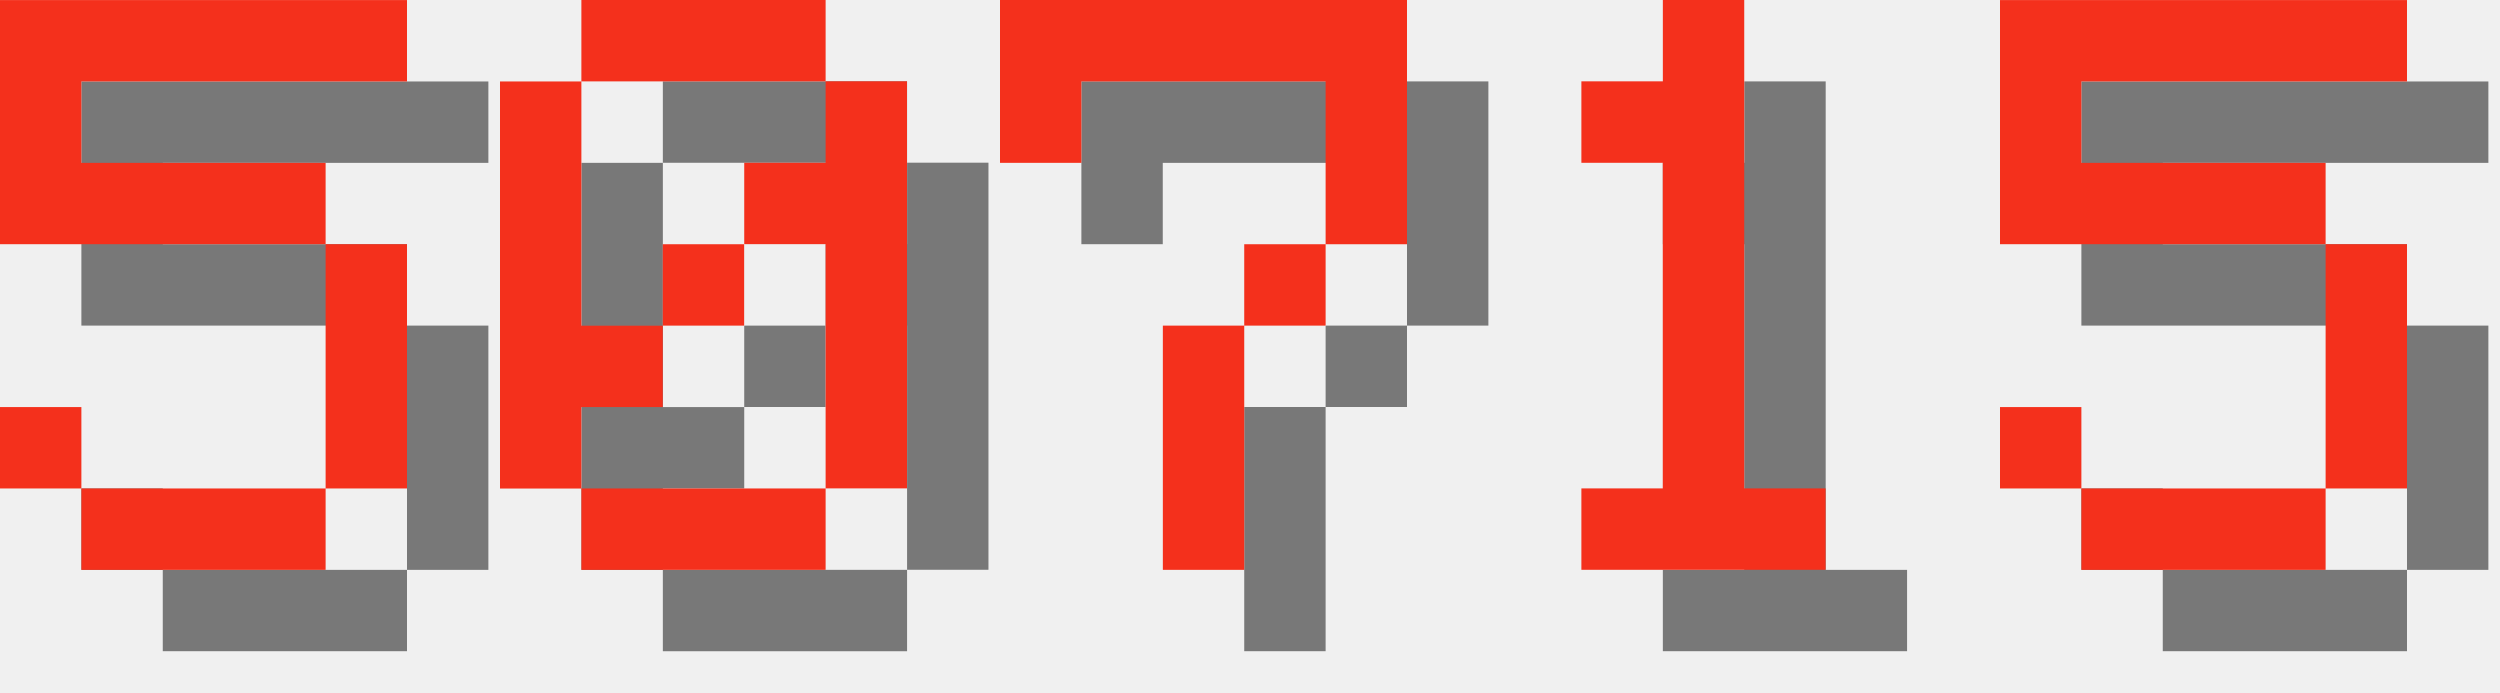
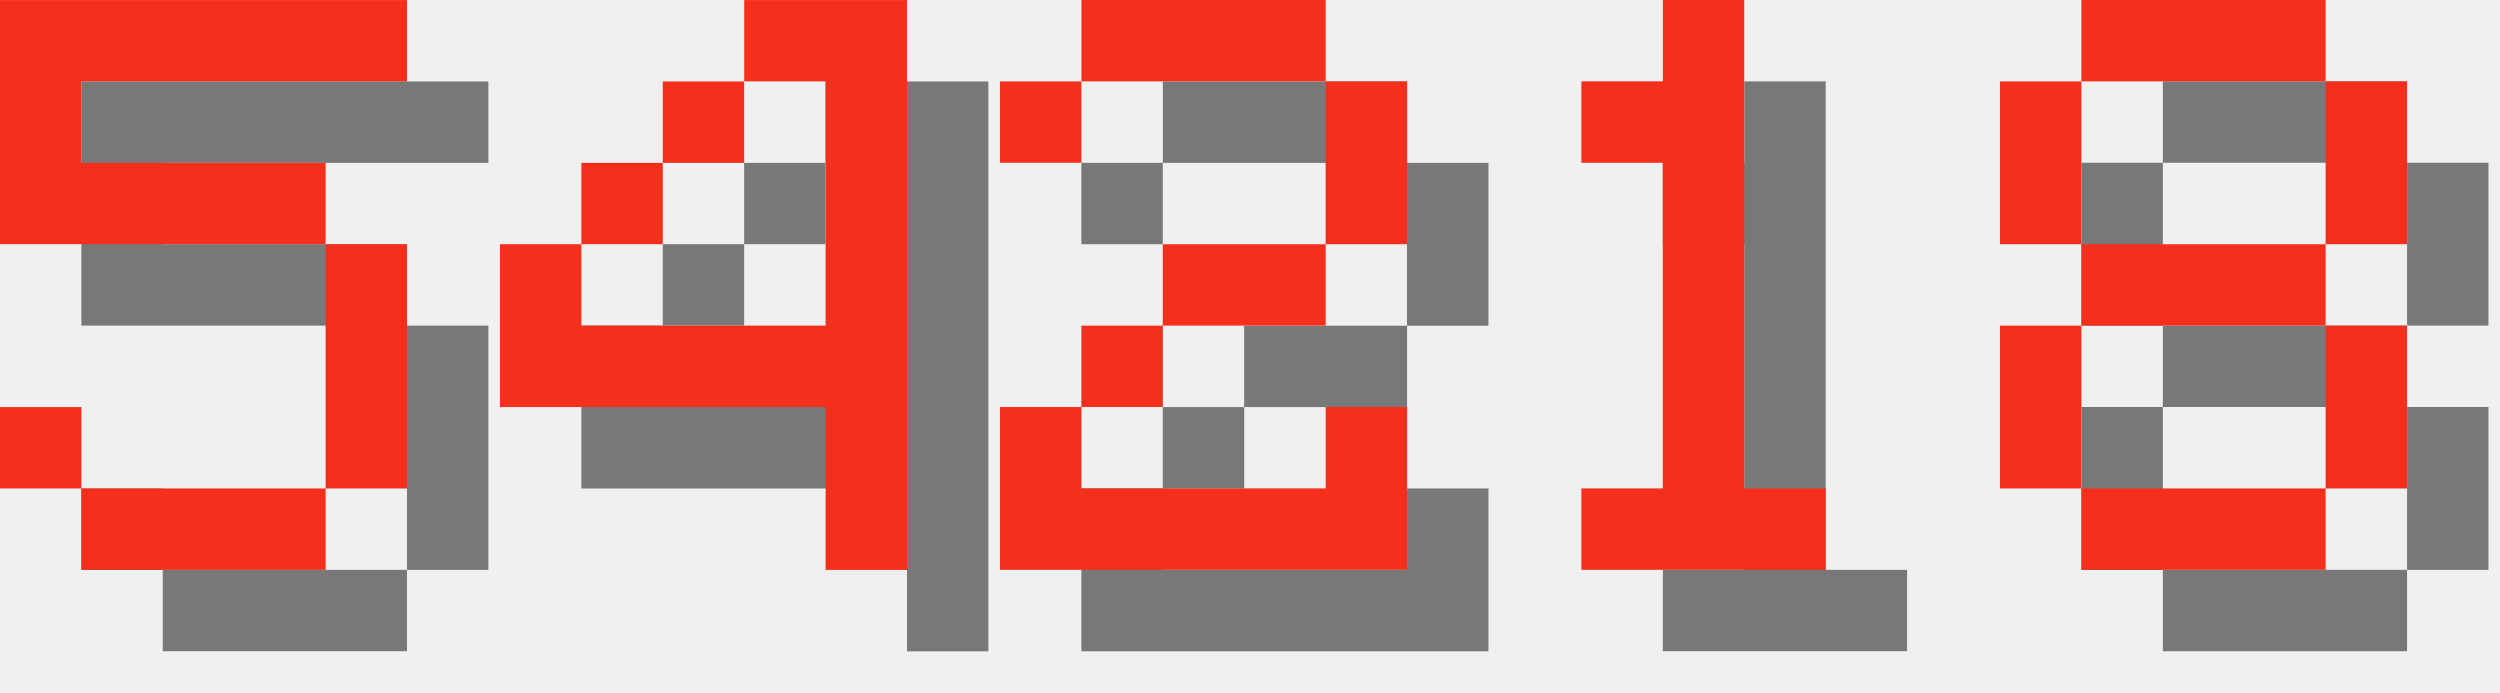
<svg xmlns="http://www.w3.org/2000/svg" version="1.1" width="130.0" height="36">
  <style>
        .text-foreground {
            fill: #F4301C;
        }
        .text-shadow {
            fill: #000000;
            fill-opacity: 0.5;
        }
    </style>
  <g class="digit" id="digit_5" transform="translate(0.0, 0), scale(4)">
    <path id="digit_5_shadow" class="text-shadow" d="m1.058 1.058v3.175h4.233v3.175h-3.175v-1.058h-1.058v1.058h1.058v1.058h3.175v-1.058h1.058v-3.175h-1.058v-1.058h-3.175v-1.058h4.233v-1.058h-5.292z" fill-opacity=".5" style="paint-order:stroke fill markers" />
    <path id="digit_5_fg" class="text-foreground" d="m0 0v3.175h4.233v3.175h-3.175v-1.058h-1.058v1.058h1.058v1.058h3.175v-1.058h1.058v-3.175h-1.058v-1.058h-3.175v-1.058h4.233v-1.058h-5.292z" fill="#fff" style="paint-order:stroke fill markers" />
  </g>
-   <g class="digit" id="digit_0" transform="translate(26.0, 0), scale(4)">
-     <path id="digit_0_shadow" class="text-shadow" d="m2.117 1.058v1.058h3.175v-1.058h-3.175zm3.175 1.058v1.058h-1.058v1.058h1.058v3.175h1.058v-5.292h-1.058zm0 5.292h-3.175v1.058h3.175v-1.058zm-3.175 0v-1.058h1.058v-1.058h-1.058v-3.175h-1.058v5.292h1.058zm1.058-2.117h1.058v-1.058h-1.058v1.058z" fill-opacity=".5" style="paint-order:stroke fill markers" />
-     <path id="digit_0_fg" class="text-foreground" d="m1.058 0v1.058h3.175v-1.058h-3.175zm3.175 1.058v1.058h-1.058v1.058h1.058v3.175h1.058v-5.292h-1.058zm0 5.292h-3.175v1.058h3.175v-1.058zm-3.175 0v-1.058h1.058v-1.058h-1.058v-3.175h-1.058v5.292h1.058zm1.058-2.117h1.058v-1.058h-1.058v1.058z" fill="#fff" style="paint-order:stroke fill markers" />
+   <g class="digit" id="digit_4" transform="translate(26.0, 0), scale(4)">
+     <path id="digit_4_shadow" class="text-shadow" d="m4.233 1.058v1.058h1.058v3.175h-3.175v-1.058h-1.058v2.117h4.233v2.117h1.058v-7.408h-2.117zm-2.117 3.175h1.058v-1.058h-1.058v1.058zm1.058-1.058h1.058v-1.058h-1.058v1.058z" fill-opacity=".5" style="paint-order:stroke fill markers" />
+     <path id="digit_4_fg" class="text-foreground" d="m3.175 0v1.058h1.058v3.175h-3.175v-1.058h-1.058v2.117h4.233v2.117h1.058v-7.408h-2.117zm-2.117 3.175h1.058v-1.058h-1.058v1.058zm1.058-1.058h1.058v-1.058h-1.058v1.058z" fill="#fff" style="paint-order:stroke fill markers" />
  </g>
-   <g class="digit" id="digit_7" transform="translate(52.0, 0), scale(4)">
-     <path id="digit_7_shadow" class="text-shadow" d="m1.058 1.058 2e-6 2.117h1.058v-1.058h3.175v1.058l2e-7 1.058h-1.058v1.058h-1.058l4e-7 3.175 1.058 1e-7v-3.175h1.058v-1.058h1.058l5e-7 -1.058v-2.117z" fill-opacity=".5" style="paint-order:stroke fill markers" />
-     <path id="digit_7_fg" class="text-foreground" d="m0 0 2e-6 2.117h1.058v-1.058h3.175v1.058l2e-7 1.058h-1.058v1.058h-1.058l4e-7 3.175 1.058 1e-7v-3.175h1.058v-1.058h1.058l5e-7 -1.058v-2.117z" fill="#fff" style="paint-order:stroke fill markers" />
+   <g class="digit" id="digit_2" transform="translate(52.0, 0), scale(4)">
+     <path id="digit_2_shadow" class="text-shadow" d="m1.058 2.117v1.058h1.058v-1.058h3.175v2.117h-2.117v1.058h-1.058v1.058h-1.058v2.117h5.292v-2.117h-1.058v1.058h-3.175v-1.058h1.058v-1.058h2.117v-1.058h1.058v-2.117h-1.058v-1.058h-3.175v1.058h-1.058z" fill-opacity=".5" style="paint-order:stroke fill markers" />
+     <path id="digit_2_fg" class="text-foreground" d="m0 1.058v1.058h1.058v-1.058h3.175v2.117h-2.117v1.058h-1.058v1.058h-1.058v2.117h5.292v-2.117h-1.058v1.058h-3.175v-1.058h1.058v-1.058h2.117v-1.058h1.058v-2.117h-1.058v-1.058h-3.175v1.058h-1.058z" fill="#fff" style="paint-order:stroke fill markers" />
  </g>
  <g class="digit" id="digit_1" transform="translate(78.0, 0), scale(4)">
    <path id="digit_1_shadow" class="text-shadow" d="m2.117 2.117v1.058h1.058v4.233h-1.058v1.058h3.175v-1.058h-1.058v-6.35h-1.058v1.058h-1.058z" fill-opacity=".5" style="paint-order:stroke fill markers" />
    <path id="digit_1_fg" class="text-foreground" d="m1.058 1.058v1.058h1.058v4.233h-1.058v1.058h3.175v-1.058h-1.058v-6.35h-1.058v1.058h-1.058z" fill="#fff" style="paint-order:stroke fill markers" />
  </g>
-   <g class="digit" id="digit_5" transform="translate(104.0, 0), scale(4)">
-     <path id="digit_5_shadow" class="text-shadow" d="m1.058 1.058v3.175h4.233v3.175h-3.175v-1.058h-1.058v1.058h1.058v1.058h3.175v-1.058h1.058v-3.175h-1.058v-1.058h-3.175v-1.058h4.233v-1.058h-5.292z" fill-opacity=".5" style="paint-order:stroke fill markers" />
-     <path id="digit_5_fg" class="text-foreground" d="m0 0v3.175h4.233v3.175h-3.175v-1.058h-1.058v1.058h1.058v1.058h3.175v-1.058h1.058v-3.175h-1.058v-1.058h-3.175v-1.058h4.233v-1.058h-5.292z" fill="#fff" style="paint-order:stroke fill markers" />
+   <g class="digit" id="digit_8" transform="translate(104.0, 0), scale(4)">
+     <path id="digit_8_shadow" class="text-shadow" d="m2.117 1.058v1.058h3.175v-1.058h-3.175zm3.175 1.058v2.117h1.058v-2.117h-1.058zm0 2.117h-3.175v1.058h3.175v-1.058zm0 1.058v2.117h1.058v-2.117h-1.058zm0 2.117h-3.175v1.058h3.175v-1.058zm-3.175 0v-2.117h-1.058v2.117h1.058zm0-3.175v-2.117h-1.058v2.117h1.058z" fill-opacity=".5" style="paint-order:stroke fill markers" />
+     <path id="digit_8_fg" class="text-foreground" d="m1.058 0v1.058h3.175v-1.058h-3.175zm3.175 1.058v2.117h1.058v-2.117h-1.058zm0 2.117h-3.175v1.058h3.175v-1.058zm0 1.058v2.117h1.058v-2.117h-1.058zm0 2.117h-3.175v1.058h3.175v-1.058zm-3.175 0v-2.117h-1.058v2.117h1.058zm0-3.175v-2.117h-1.058v2.117h1.058z" fill="#fff" style="paint-order:stroke fill markers" />
  </g>
</svg>
